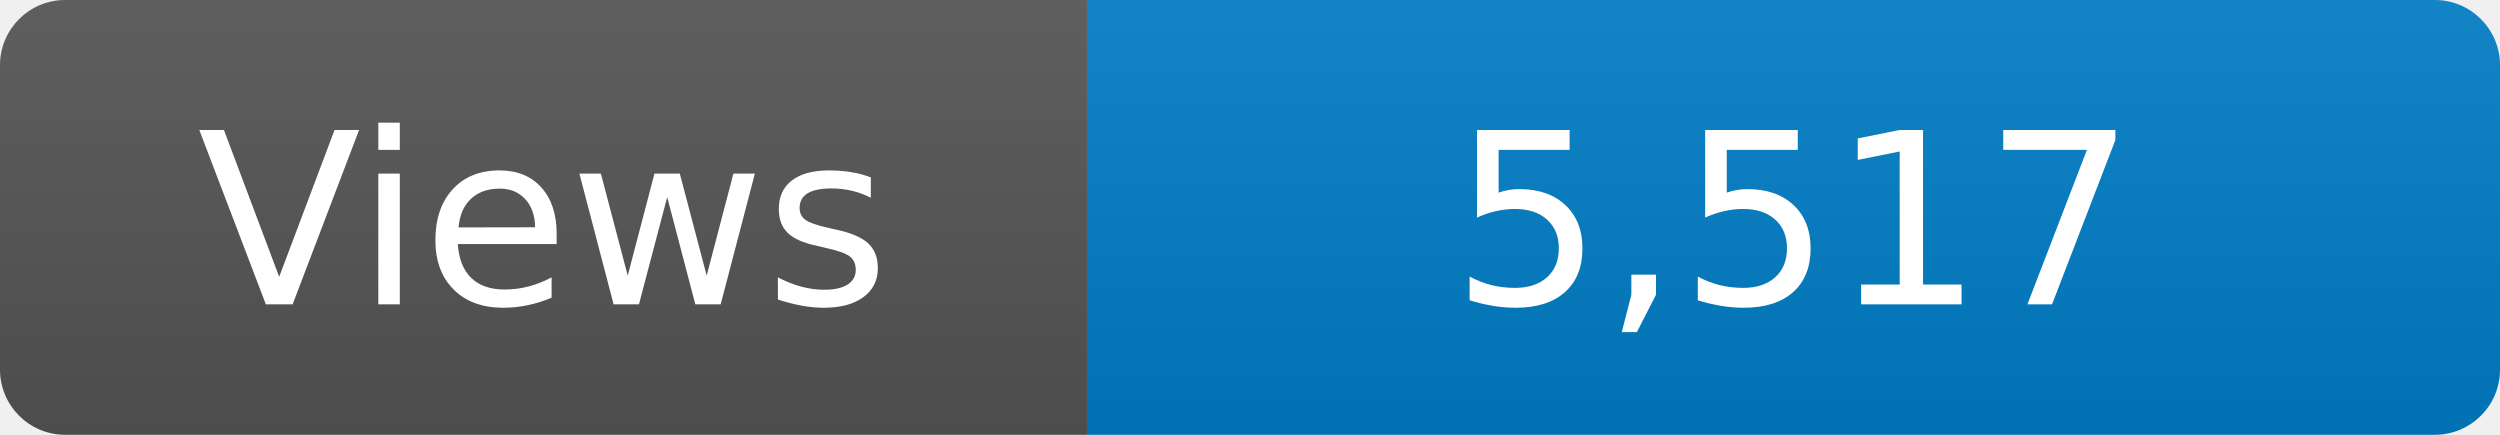
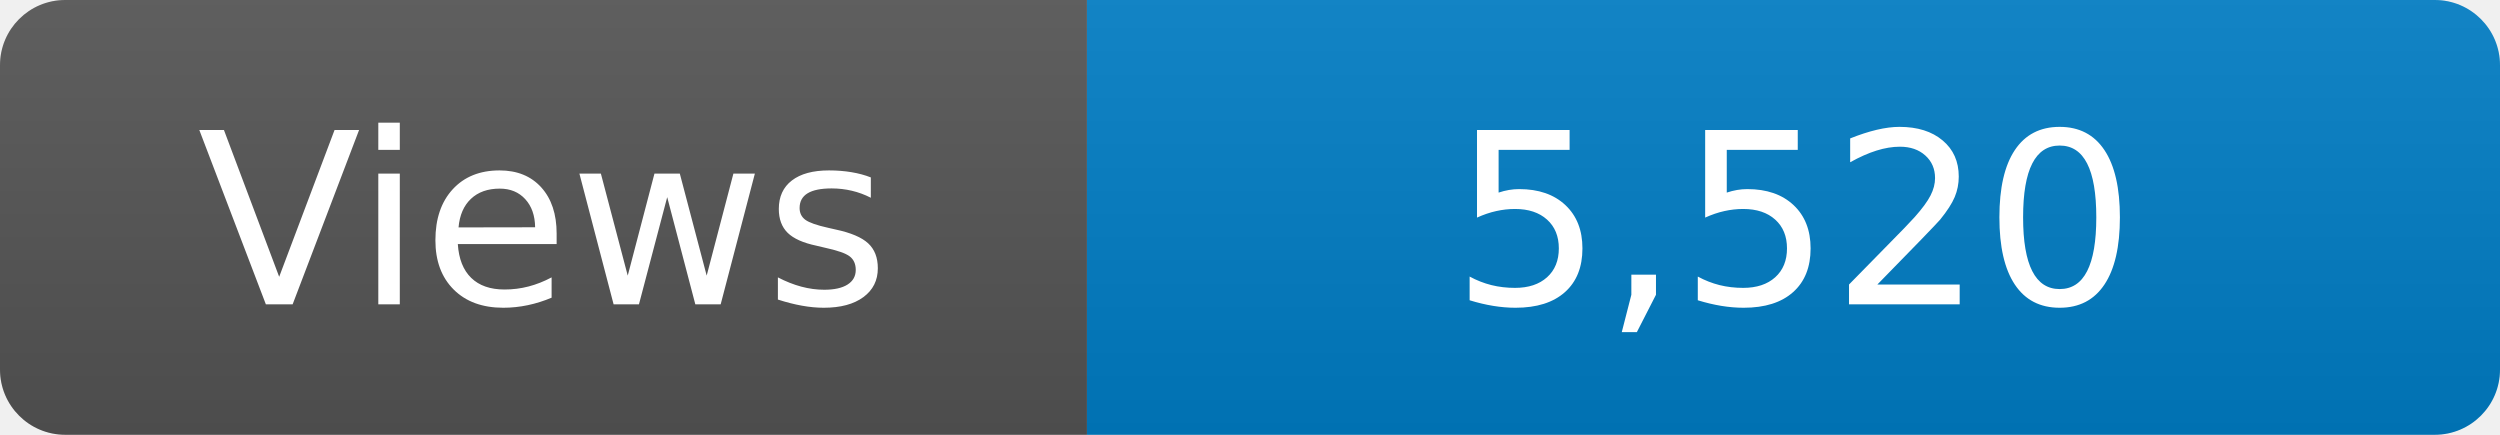
<svg xmlns="http://www.w3.org/2000/svg" width="115" height="20" role="img" aria-label="Maintained?: yes">
  <linearGradient id="s" x2="0" y2="100%">
    <stop offset="0" stop-color="#bbb" stop-opacity=".1" />
    <stop offset="1" stop-opacity=".1" />
  </linearGradient>
  <clipPath id="r">
    <rect width="115" height="20" rx="3" fill="#fff" />
  </clipPath>
  <g clip-path="url(#r)">
    <rect width="50" height="20" fill="#555" />
    <rect x="50" width="160" height="20" fill="#007ec6" />
    <rect width="115" height="20" fill="url(#s)" />
  </g>
  <g fill="#fff" text-anchor="middle" font-family="Verdana,Geneva,DejaVu Sans,sans-serif" font-size="110">
    <text x="250" y="140" transform="scale(.1)" fill="#fff">Views</text>
-     <text x="825" y="140" transform="scale(.1)" fill="#fff">5,517</text>
+     <text x="825" y="140" transform="scale(.1)" fill="#fff">5,520</text>
  </g>
</svg>
